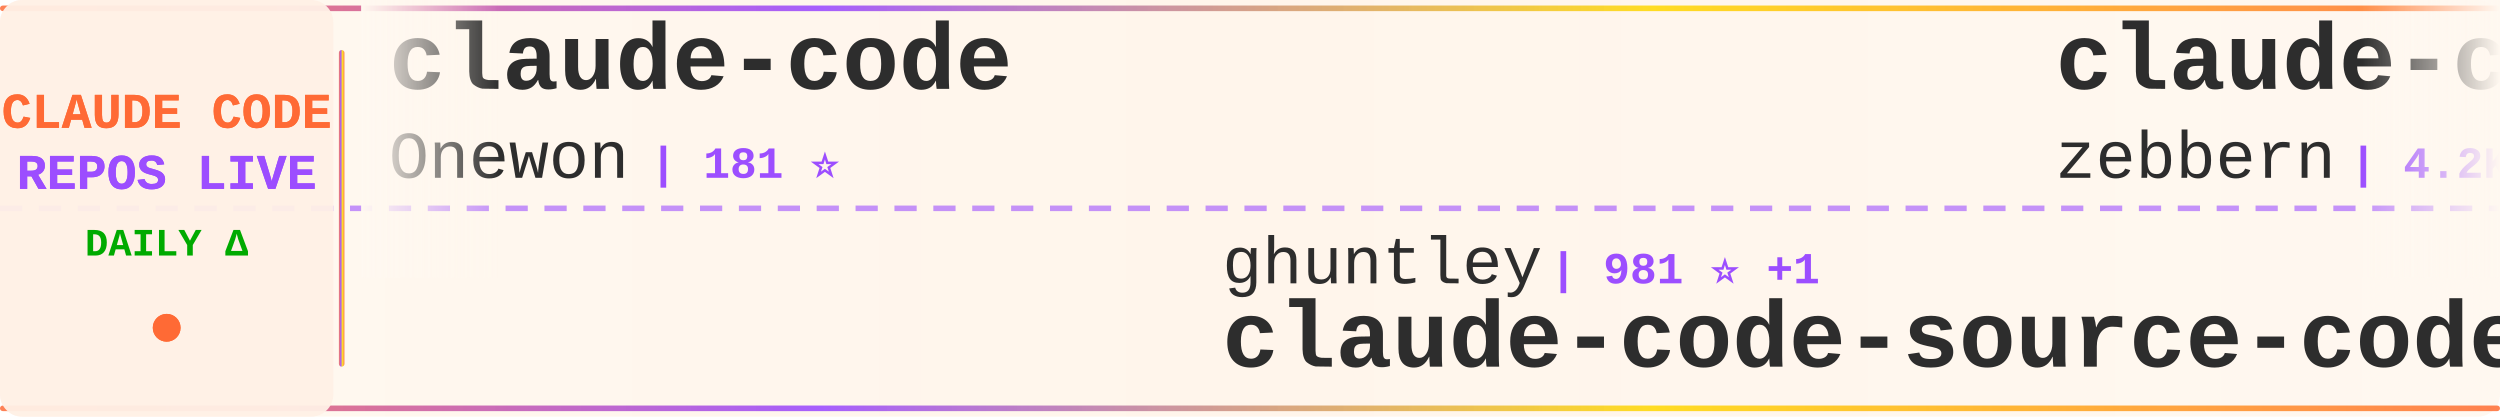
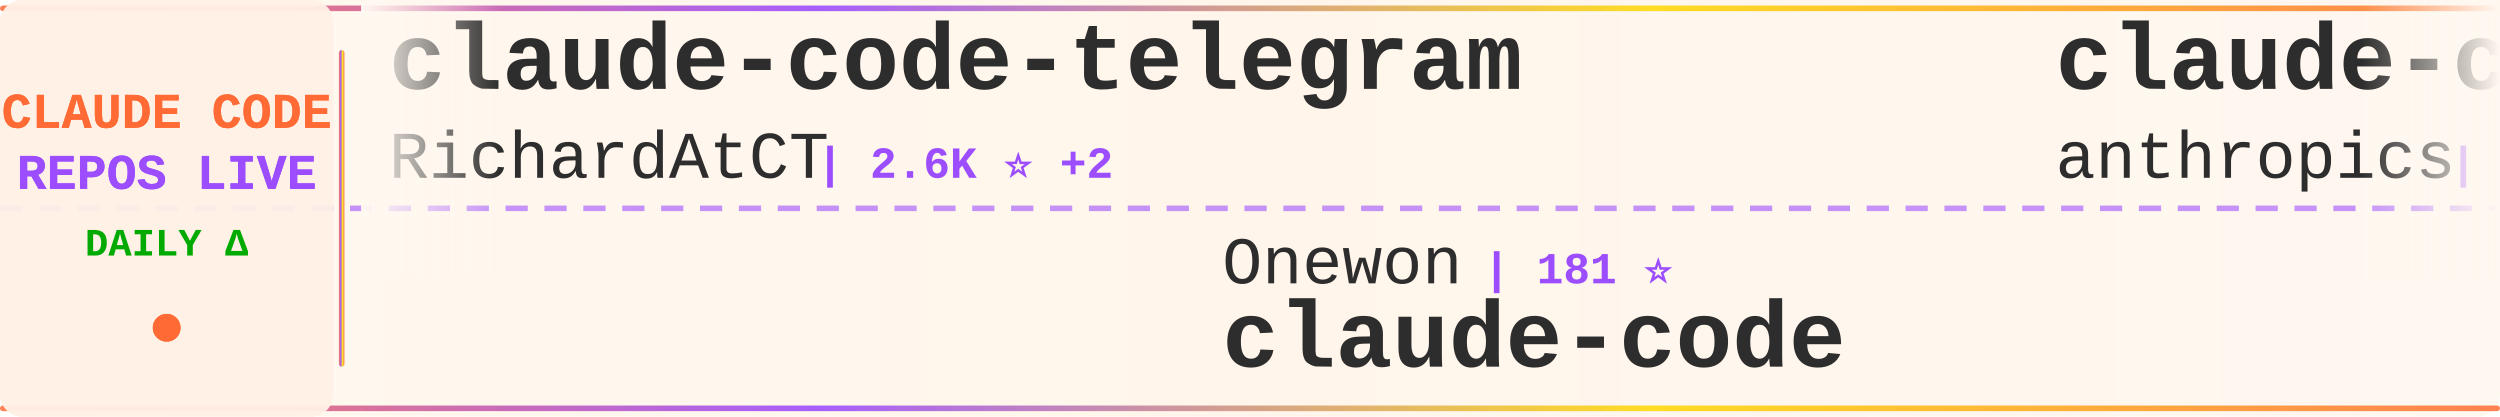
<svg xmlns="http://www.w3.org/2000/svg" width="900" height="150">
  <defs>
    <linearGradient id="tickerBg" x1="0%" y1="0%" x2="100%" y2="0%">
      <stop offset="0%" style="stop-color:#fff8f0;stop-opacity:0.98" />
      <stop offset="50%" style="stop-color:#fff5eb;stop-opacity:1" />
      <stop offset="100%" style="stop-color:#fff8f0;stop-opacity:0.98" />
    </linearGradient>
    <linearGradient id="borderGrad" x1="0%" y1="0%" x2="100%" y2="0%">
      <stop offset="0%" style="stop-color:#FF6B35;stop-opacity:0.85">
        <animate attributeName="stop-opacity" values="0.85;1;0.85" dur="2s" repeatCount="indefinite" />
      </stop>
      <stop offset="33%" style="stop-color:#9C4EFF;stop-opacity:0.9">
        <animate attributeName="stop-opacity" values="0.9;1;0.9" dur="2.2s" repeatCount="indefinite" />
      </stop>
      <stop offset="66%" style="stop-color:#FFD700;stop-opacity:0.85">
        <animate attributeName="stop-opacity" values="0.85;1;0.85" dur="1.8s" repeatCount="indefinite" />
      </stop>
      <stop offset="100%" style="stop-color:#FF6B35;stop-opacity:0.85">
        <animate attributeName="stop-opacity" values="0.85;1;0.85" dur="2s" repeatCount="indefinite" />
      </stop>
    </linearGradient>
    <filter id="textGlow">
      <feGaussianBlur stdDeviation="0.15" result="coloredBlur" />
      <feMerge>
        <feMergeNode in="coloredBlur" />
        <feMergeNode in="SourceGraphic" />
      </feMerge>
    </filter>
    <filter id="metricGlow">
      <feGaussianBlur stdDeviation="0.2" result="coloredBlur" />
      <feMerge>
        <feMergeNode in="coloredBlur" />
        <feMergeNode in="SourceGraphic" />
      </feMerge>
    </filter>
    <linearGradient id="leftFade" x1="0%" y1="0%" x2="100%" y2="0%">
      <stop offset="0%" style="stop-color:#fff8f0;stop-opacity:1" />
      <stop offset="100%" style="stop-color:#fff8f0;stop-opacity:0" />
    </linearGradient>
    <linearGradient id="rightFade" x1="0%" y1="0%" x2="100%" y2="0%">
      <stop offset="0%" style="stop-color:#fff8f0;stop-opacity:0" />
      <stop offset="100%" style="stop-color:#fff8f0;stop-opacity:1" />
    </linearGradient>
  </defs>
  <rect width="900" height="150" fill="url(#tickerBg)" rx="8" />
  <rect x="0" y="2" width="900" height="2" fill="url(#borderGrad)" rx="1" />
  <rect x="0" y="146" width="900" height="2" fill="url(#borderGrad)" rx="1" />
  <line x1="0" y1="75" x2="900" y2="75" stroke="#9C4EFF" stroke-width="2" stroke-dasharray="8 6" opacity="0.6" />
  <rect x="0" y="0" width="120" height="150" fill="#fff0e6" opacity="0.95" rx="8" />
  <text x="60" y="46" font-family="'Courier New', monospace" font-size="18" font-weight="bold" fill="#FF6B35" text-anchor="middle" filter="url(#textGlow)">
    CLAUDE CODE
  </text>
  <text x="60" y="68" font-family="'Courier New', monospace" font-size="18" font-weight="bold" fill="#9C4EFF" text-anchor="middle" filter="url(#textGlow)">
    REPOS LIVE
  </text>
  <text x="60" y="92" font-family="'Courier New', monospace" font-size="14" font-weight="bold" fill="#00aa00" text-anchor="middle">
    DAILY Δ
  </text>
  <circle cx="60" cy="118" r="5" fill="#FF6B35" filter="url(#metricGlow)">
    <animate attributeName="r" values="4;6;4" dur="1.5s" repeatCount="indefinite" />
    <animate attributeName="opacity" values="0.6;1;0.6" dur="1.5s" repeatCount="indefinite" />
  </circle>
  <rect x="122" y="18" width="2" height="114" fill="url(#borderGrad)" rx="1" />
  <clipPath id="tickerClip">
    <rect x="130" y="0" width="770" height="150" />
  </clipPath>
  <g clip-path="url(#tickerClip)">
    <g id="tickerItems">
      <animateTransform attributeName="transform" attributeType="XML" type="translate" from="0 0" to="-3000 0" dur="54s" repeatCount="indefinite" />
      <g transform="translate(0, 0)">
-         <text x="140" y="32" font-family="'Courier New', monospace" font-size="34" font-weight="bold" fill="#2d2d2d">claude-code</text>
-         <text x="140" y="64" font-family="'Courier New', monospace" font-size="24" font-weight="normal" fill="#2d2d2d" opacity="1.0">Onewon</text>
-         <text x="234" y="64" font-family="'Courier New', monospace" font-size="16" font-weight="bold" fill="#9C4EFF"> | 181 ⭐</text>
+         <text x="140" y="32" font-family="'Courier New', monospace" font-size="34" font-weight="bold" fill="#2d2d2d">claude-code-telegram</text>
+         <text x="140" y="64" font-family="'Courier New', monospace" font-size="24" font-weight="normal" fill="#2d2d2d" opacity="1.0">RichardAtCT</text>
+         <text x="294" y="64" font-family="'Courier New', monospace" font-size="16" font-weight="bold" fill="#9C4EFF"> | 2.6K ⭐ +2</text>
      </g>
      <g transform="translate(300, 0)">
-         <text x="140" y="102" font-family="'Courier New', monospace" font-size="24" font-weight="normal" fill="#2d2d2d" opacity="1.0">ghuntley</text>
-         <text x="258" y="102" font-family="'Courier New', monospace" font-size="16" font-weight="bold" fill="#9C4EFF"> | 981 ⭐ +1</text>
-         <text x="140" y="132" font-family="'Courier New', monospace" font-size="34" font-weight="bold" fill="#2d2d2d">claude-code-source-code-...</text>
+         <text x="140" y="102" font-family="'Courier New', monospace" font-size="24" font-weight="normal" fill="#2d2d2d" opacity="1.0">Onewon</text>
+         <text x="234" y="102" font-family="'Courier New', monospace" font-size="16" font-weight="bold" fill="#9C4EFF"> | 181 ⭐</text>
+         <text x="140" y="132" font-family="'Courier New', monospace" font-size="34" font-weight="bold" fill="#2d2d2d">claude-code</text>
      </g>
      <g transform="translate(600, 0)">
-         <text x="140" y="32" font-family="'Courier New', monospace" font-size="34" font-weight="bold" fill="#2d2d2d">claude-code-guide</text>
-         <text x="140" y="64" font-family="'Courier New', monospace" font-size="24" font-weight="normal" fill="#2d2d2d" opacity="1.0">zebbern</text>
-         <text x="246" y="64" font-family="'Courier New', monospace" font-size="16" font-weight="bold" fill="#9C4EFF"> | 4.2K ⭐ +5</text>
+         <text x="140" y="32" font-family="'Courier New', monospace" font-size="34" font-weight="bold" fill="#2d2d2d">claude-code</text>
+         <text x="140" y="64" font-family="'Courier New', monospace" font-size="24" font-weight="normal" fill="#2d2d2d" opacity="1.0">anthropics</text>
+         <text x="282" y="64" font-family="'Courier New', monospace" font-size="16" font-weight="bold" fill="#9C4EFF"> | 128.8K ⭐ +503</text>
      </g>
      <g transform="translate(900, 0)">
-         <text x="140" y="102" font-family="'Courier New', monospace" font-size="24" font-weight="normal" fill="#2d2d2d" opacity="1.0">feiskyer</text>
-         <text x="258" y="102" font-family="'Courier New', monospace" font-size="16" font-weight="bold" fill="#9C4EFF"> | 1.5K ⭐ +2</text>
-         <text x="140" y="132" font-family="'Courier New', monospace" font-size="34" font-weight="bold" fill="#2d2d2d">claude-code-settings</text>
+         <text x="140" y="102" font-family="'Courier New', monospace" font-size="24" font-weight="normal" fill="#2d2d2d" opacity="1.0">RishabhK103</text>
+         <text x="294" y="102" font-family="'Courier New', monospace" font-size="16" font-weight="bold" fill="#9C4EFF"> | 87 ⭐ +1</text>
+         <text x="140" y="132" font-family="'Courier New', monospace" font-size="34" font-weight="bold" fill="#2d2d2d">claude-code</text>
      </g>
      <g transform="translate(1200, 0)">
-         <text x="140" y="32" font-family="'Courier New', monospace" font-size="34" font-weight="bold" fill="#2d2d2d">Claude-Code</text>
-         <text x="140" y="64" font-family="'Courier New', monospace" font-size="24" font-weight="normal" fill="#2d2d2d" opacity="1.0">pengchengneo</text>
-         <text x="306" y="64" font-family="'Courier New', monospace" font-size="16" font-weight="bold" fill="#9C4EFF"> | 1.4K ⭐ +2</text>
+         <text x="140" y="32" font-family="'Courier New', monospace" font-size="34" font-weight="bold" fill="#2d2d2d">claude-code-tips</text>
+         <text x="140" y="64" font-family="'Courier New', monospace" font-size="24" font-weight="normal" fill="#2d2d2d" opacity="1.0">ykdojo</text>
+         <text x="234" y="64" font-family="'Courier New', monospace" font-size="16" font-weight="bold" fill="#9C4EFF"> | 8.6K ⭐ +15</text>
      </g>
      <g transform="translate(1500, 0)">
-         <text x="140" y="102" font-family="'Courier New', monospace" font-size="24" font-weight="normal" fill="#2d2d2d" opacity="1.0">chauncygu</text>
-         <text x="270" y="102" font-family="'Courier New', monospace" font-size="16" font-weight="bold" fill="#9C4EFF"> | 2.5K ⭐ +4</text>
-         <text x="140" y="132" font-family="'Courier New', monospace" font-size="34" font-weight="bold" fill="#2d2d2d">collection-claude-code-s...</text>
+         <text x="140" y="102" font-family="'Courier New', monospace" font-size="24" font-weight="normal" fill="#2d2d2d" opacity="1.0">Maciek-roboblog</text>
+         <text x="342" y="102" font-family="'Courier New', monospace" font-size="16" font-weight="bold" fill="#9C4EFF"> | 8.1K ⭐ +7</text>
+         <text x="140" y="132" font-family="'Courier New', monospace" font-size="34" font-weight="bold" fill="#2d2d2d">Claude-Code-Usage-Monito...</text>
      </g>
      <g transform="translate(1800, 0)">
-         <text x="140" y="32" font-family="'Courier New', monospace" font-size="34" font-weight="bold" fill="#2d2d2d">claude-code</text>
-         <text x="140" y="64" font-family="'Courier New', monospace" font-size="24" font-weight="normal" fill="#2d2d2d" opacity="1.0">T-Lab-CUHKSZ</text>
-         <text x="306" y="64" font-family="'Courier New', monospace" font-size="16" font-weight="bold" fill="#9C4EFF"> | 317 ⭐</text>
+         <text x="140" y="32" font-family="'Courier New', monospace" font-size="34" font-weight="bold" fill="#2d2d2d">claude-code-engineering</text>
+         <text x="140" y="64" font-family="'Courier New', monospace" font-size="24" font-weight="normal" fill="#2d2d2d" opacity="1.0">huangjia2019</text>
+         <text x="306" y="64" font-family="'Courier New', monospace" font-size="16" font-weight="bold" fill="#9C4EFF"> | 745 ⭐ +3</text>
      </g>
      <g transform="translate(2100, 0)">
-         <text x="140" y="102" font-family="'Courier New', monospace" font-size="24" font-weight="normal" fill="#2d2d2d" opacity="1.0">luyao618</text>
-         <text x="258" y="102" font-family="'Courier New', monospace" font-size="16" font-weight="bold" fill="#9C4EFF"> | 1.5K ⭐ +2</text>
-         <text x="140" y="132" font-family="'Courier New', monospace" font-size="34" font-weight="bold" fill="#2d2d2d">Claude-Code-Source-Study</text>
+         <text x="140" y="102" font-family="'Courier New', monospace" font-size="24" font-weight="normal" fill="#2d2d2d" opacity="1.0">multica-ai</text>
+         <text x="282" y="102" font-family="'Courier New', monospace" font-size="16" font-weight="bold" fill="#9C4EFF"> | 163.3K ⭐ +877</text>
+         <text x="140" y="132" font-family="'Courier New', monospace" font-size="34" font-weight="bold" fill="#2d2d2d">andrej-karpathy-skills</text>
      </g>
      <g transform="translate(2400, 0)">
-         <text x="140" y="32" font-family="'Courier New', monospace" font-size="34" font-weight="bold" fill="#2d2d2d">claude-code-prompts</text>
-         <text x="140" y="64" font-family="'Courier New', monospace" font-size="24" font-weight="normal" fill="#2d2d2d" opacity="1.0">repowise-dev</text>
-         <text x="306" y="64" font-family="'Courier New', monospace" font-size="16" font-weight="bold" fill="#9C4EFF"> | 1.1K ⭐ +1</text>
+         <text x="140" y="32" font-family="'Courier New', monospace" font-size="34" font-weight="bold" fill="#2d2d2d">claude-code</text>
+         <text x="140" y="64" font-family="'Courier New', monospace" font-size="24" font-weight="normal" fill="#2d2d2d" opacity="1.0">alex000kim</text>
+         <text x="282" y="64" font-family="'Courier New', monospace" font-size="16" font-weight="bold" fill="#9C4EFF"> | 227 ⭐</text>
      </g>
      <g transform="translate(2700, 0)">
-         <text x="140" y="102" font-family="'Courier New', monospace" font-size="24" font-weight="normal" fill="#2d2d2d" opacity="1.0">claude-code-best</text>
-         <text x="354" y="102" font-family="'Courier New', monospace" font-size="16" font-weight="bold" fill="#9C4EFF"> | 19.2K ⭐ +46</text>
+         <text x="140" y="102" font-family="'Courier New', monospace" font-size="24" font-weight="normal" fill="#2d2d2d" opacity="1.0">codeaashu</text>
+         <text x="270" y="102" font-family="'Courier New', monospace" font-size="16" font-weight="bold" fill="#9C4EFF"> | 2.8K ⭐ +8</text>
        <text x="140" y="132" font-family="'Courier New', monospace" font-size="34" font-weight="bold" fill="#2d2d2d">claude-code</text>
      </g>
      <g transform="translate(3000, 0)">
-         <text x="140" y="32" font-family="'Courier New', monospace" font-size="34" font-weight="bold" fill="#2d2d2d">claude-code</text>
-         <text x="140" y="64" font-family="'Courier New', monospace" font-size="24" font-weight="normal" fill="#2d2d2d" opacity="1.0">Onewon</text>
-         <text x="234" y="64" font-family="'Courier New', monospace" font-size="16" font-weight="bold" fill="#9C4EFF"> | 181 ⭐</text>
+         <text x="140" y="32" font-family="'Courier New', monospace" font-size="34" font-weight="bold" fill="#2d2d2d">claude-code-telegram</text>
+         <text x="140" y="64" font-family="'Courier New', monospace" font-size="24" font-weight="normal" fill="#2d2d2d" opacity="1.0">RichardAtCT</text>
+         <text x="294" y="64" font-family="'Courier New', monospace" font-size="16" font-weight="bold" fill="#9C4EFF"> | 2.6K ⭐ +2</text>
      </g>
      <g transform="translate(3300, 0)">
-         <text x="140" y="102" font-family="'Courier New', monospace" font-size="24" font-weight="normal" fill="#2d2d2d" opacity="1.0">ghuntley</text>
-         <text x="258" y="102" font-family="'Courier New', monospace" font-size="16" font-weight="bold" fill="#9C4EFF"> | 981 ⭐ +1</text>
-         <text x="140" y="132" font-family="'Courier New', monospace" font-size="34" font-weight="bold" fill="#2d2d2d">claude-code-source-code-...</text>
+         <text x="140" y="102" font-family="'Courier New', monospace" font-size="24" font-weight="normal" fill="#2d2d2d" opacity="1.0">Onewon</text>
+         <text x="234" y="102" font-family="'Courier New', monospace" font-size="16" font-weight="bold" fill="#9C4EFF"> | 181 ⭐</text>
+         <text x="140" y="132" font-family="'Courier New', monospace" font-size="34" font-weight="bold" fill="#2d2d2d">claude-code</text>
      </g>
      <g transform="translate(3600, 0)">
-         <text x="140" y="32" font-family="'Courier New', monospace" font-size="34" font-weight="bold" fill="#2d2d2d">claude-code-guide</text>
-         <text x="140" y="64" font-family="'Courier New', monospace" font-size="24" font-weight="normal" fill="#2d2d2d" opacity="1.0">zebbern</text>
-         <text x="246" y="64" font-family="'Courier New', monospace" font-size="16" font-weight="bold" fill="#9C4EFF"> | 4.2K ⭐ +5</text>
+         <text x="140" y="32" font-family="'Courier New', monospace" font-size="34" font-weight="bold" fill="#2d2d2d">claude-code</text>
+         <text x="140" y="64" font-family="'Courier New', monospace" font-size="24" font-weight="normal" fill="#2d2d2d" opacity="1.0">anthropics</text>
+         <text x="282" y="64" font-family="'Courier New', monospace" font-size="16" font-weight="bold" fill="#9C4EFF"> | 128.8K ⭐ +503</text>
      </g>
      <g transform="translate(3900, 0)">
-         <text x="140" y="102" font-family="'Courier New', monospace" font-size="24" font-weight="normal" fill="#2d2d2d" opacity="1.0">feiskyer</text>
-         <text x="258" y="102" font-family="'Courier New', monospace" font-size="16" font-weight="bold" fill="#9C4EFF"> | 1.5K ⭐ +2</text>
-         <text x="140" y="132" font-family="'Courier New', monospace" font-size="34" font-weight="bold" fill="#2d2d2d">claude-code-settings</text>
+         <text x="140" y="102" font-family="'Courier New', monospace" font-size="24" font-weight="normal" fill="#2d2d2d" opacity="1.0">RishabhK103</text>
+         <text x="294" y="102" font-family="'Courier New', monospace" font-size="16" font-weight="bold" fill="#9C4EFF"> | 87 ⭐ +1</text>
+         <text x="140" y="132" font-family="'Courier New', monospace" font-size="34" font-weight="bold" fill="#2d2d2d">claude-code</text>
      </g>
    </g>
  </g>
  <rect x="130" y="0" width="50" height="100" fill="url(#leftFade)" />
  <rect x="850" y="0" width="50" height="100" fill="url(#rightFade)" />
</svg>
